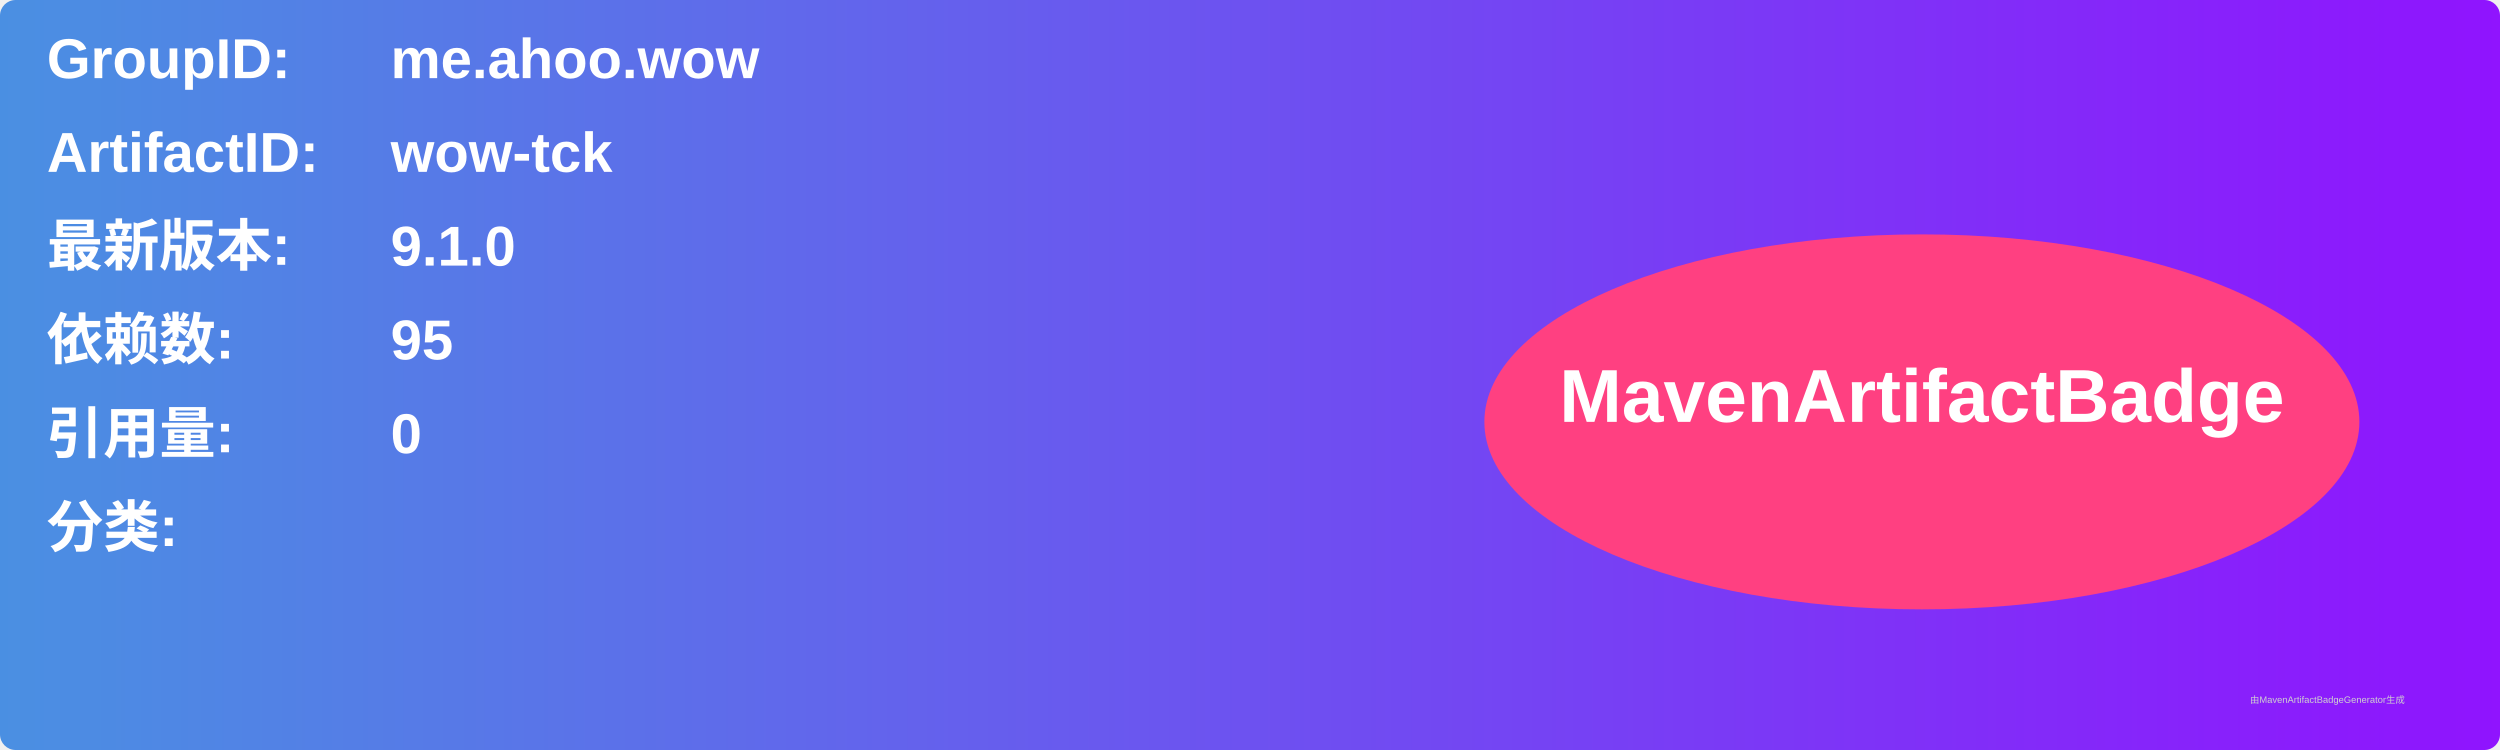
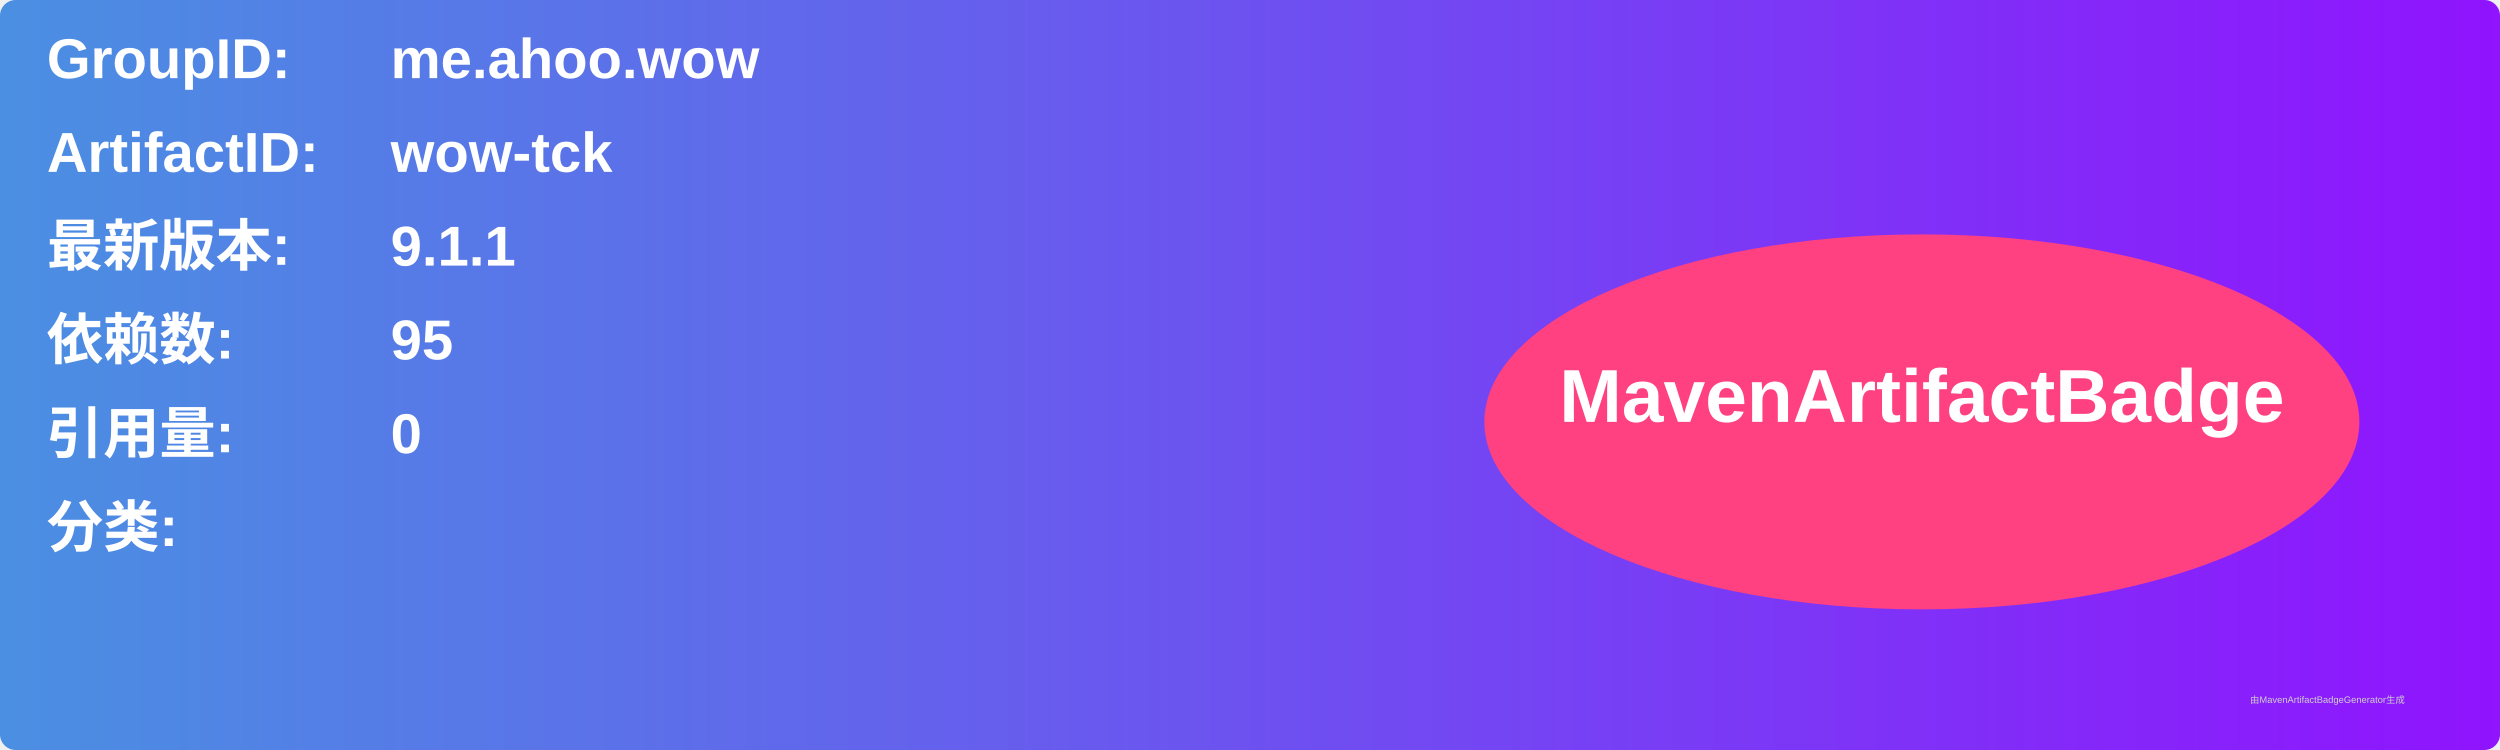
<svg xmlns="http://www.w3.org/2000/svg" width="800" height="240" viewBox="0 0 800 240">
  <linearGradient id="grad" x1="0%" y1="0%" x2="100%" y2="0%">
    <stop offset="0%" stop-color="#4a90e2" />
    <stop offset="100%" stop-color="#9013fe" />
  </linearGradient>
  <rect width="100%" height="100%" rx="5" ry="5" fill="url(#grad)" />
  <g transform="translate(15, 15)">
    <text x="0" y="10" font-family="Arial" font-size="18" fill="white" font-weight="bold" width="260">GroupID:</text>
    <text x="110" y="10" font-family="Arial" font-size="18" fill="white" font-weight="bold" width="460">me.ahoo.wow</text>
    <text x="0" y="40" font-family="Arial" font-size="18" fill="white" font-weight="bold" width="260">ArtifactID:</text>
    <text x="110" y="40" font-family="Arial" font-size="18" fill="white" font-weight="bold" width="460">wow-tck</text>
    <text x="0" y="70" font-family="Arial" font-size="18" fill="white" font-weight="bold">最新版本:</text>
    <text x="110" y="70" font-family="Arial" font-size="18" fill="white" font-weight="bold">
-       <tspan font-weight="bold">9.1.0</tspan>
+       <tspan font-weight="bold">9.1.1</tspan>
    </text>
    <text x="0" y="100" font-family="Arial" font-size="18" fill="white" font-weight="bold">依赖数: </text>
    <text x="110" y="100" font-family="Arial" font-size="18" fill="white">
      <tspan font-weight="bold">95</tspan>
    </text>
    <text x="0" y="130" font-family="Arial" font-size="18" fill="white" font-weight="bold">引用量: </text>
    <text x="110" y="130" font-family="Arial" font-size="18" fill="white">
      <tspan font-weight="bold">0</tspan>
    </text>
    <text x="0" y="160" font-family="Arial" font-size="18" fill="white" font-weight="bold">分类:</text>
    <text x="10" y="190" font-family="Arial" font-size="10" fill="white">
      <tspan font-weight="bold" />
    </text>
    <ellipse cx="600" cy="120" rx="140" ry="60" fill="#ff4081" />
    <text x="600" y="120" text-anchor="middle" font-family="Arial" font-size="24" fill="white" font-weight="bold">MavenArtifactBadge</text>
  </g>
  <text x="720" y="225" font-family="Arial" font-size="3" fill="#d0d0d0">由MavenArtifactBadgeGenerator生成</text>
</svg>
